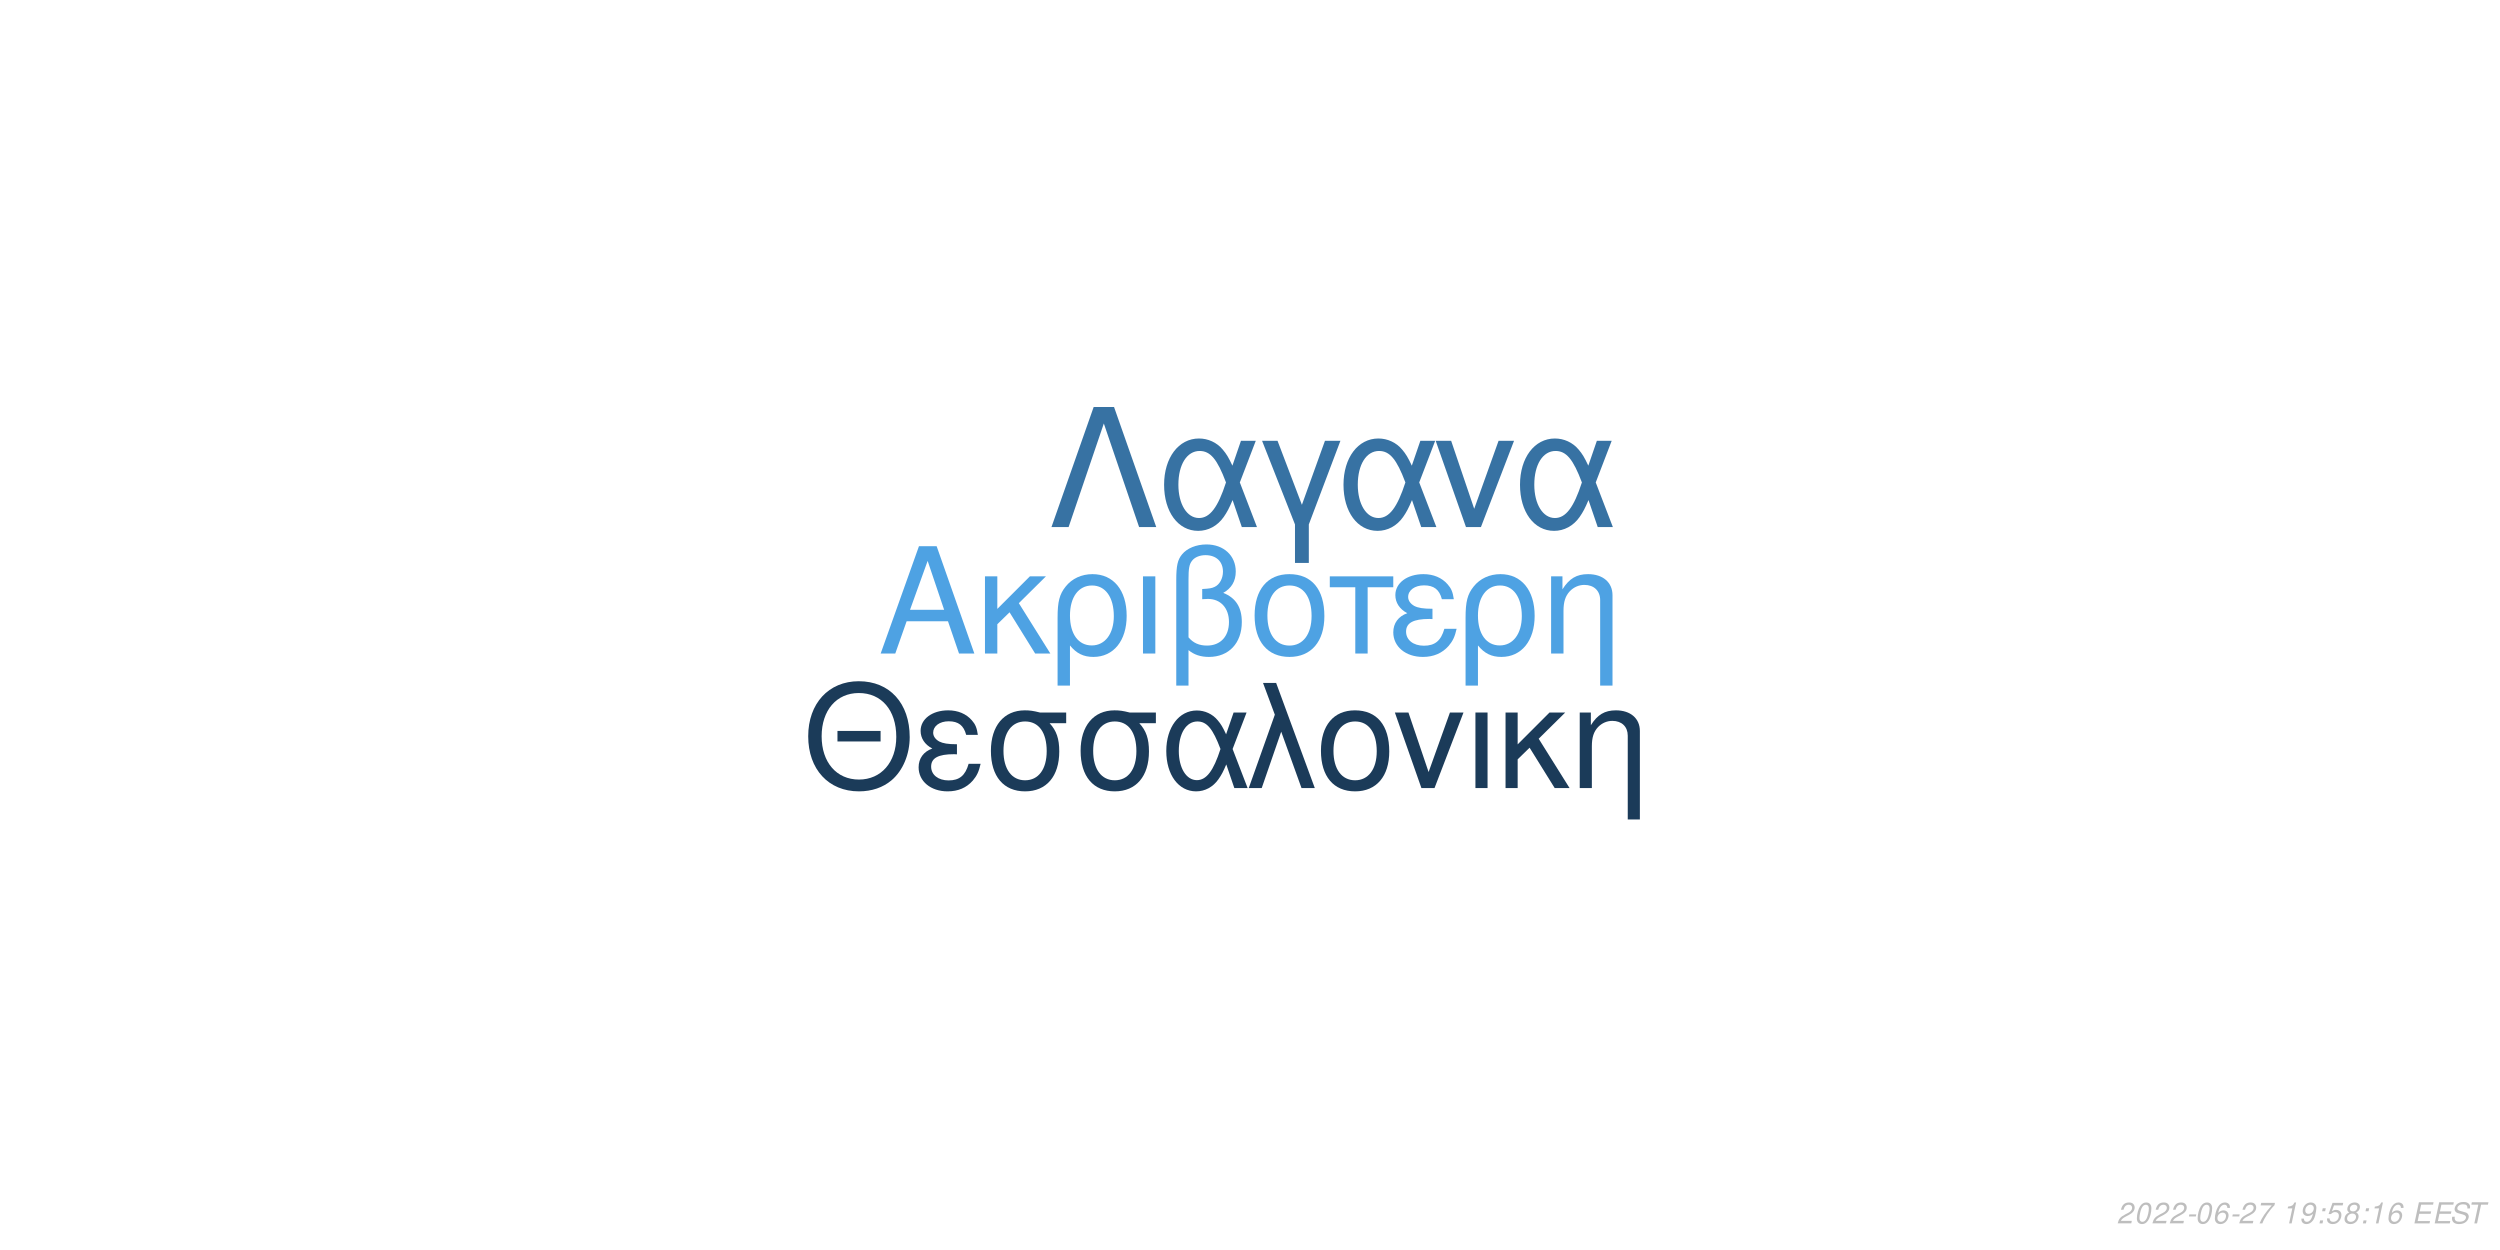
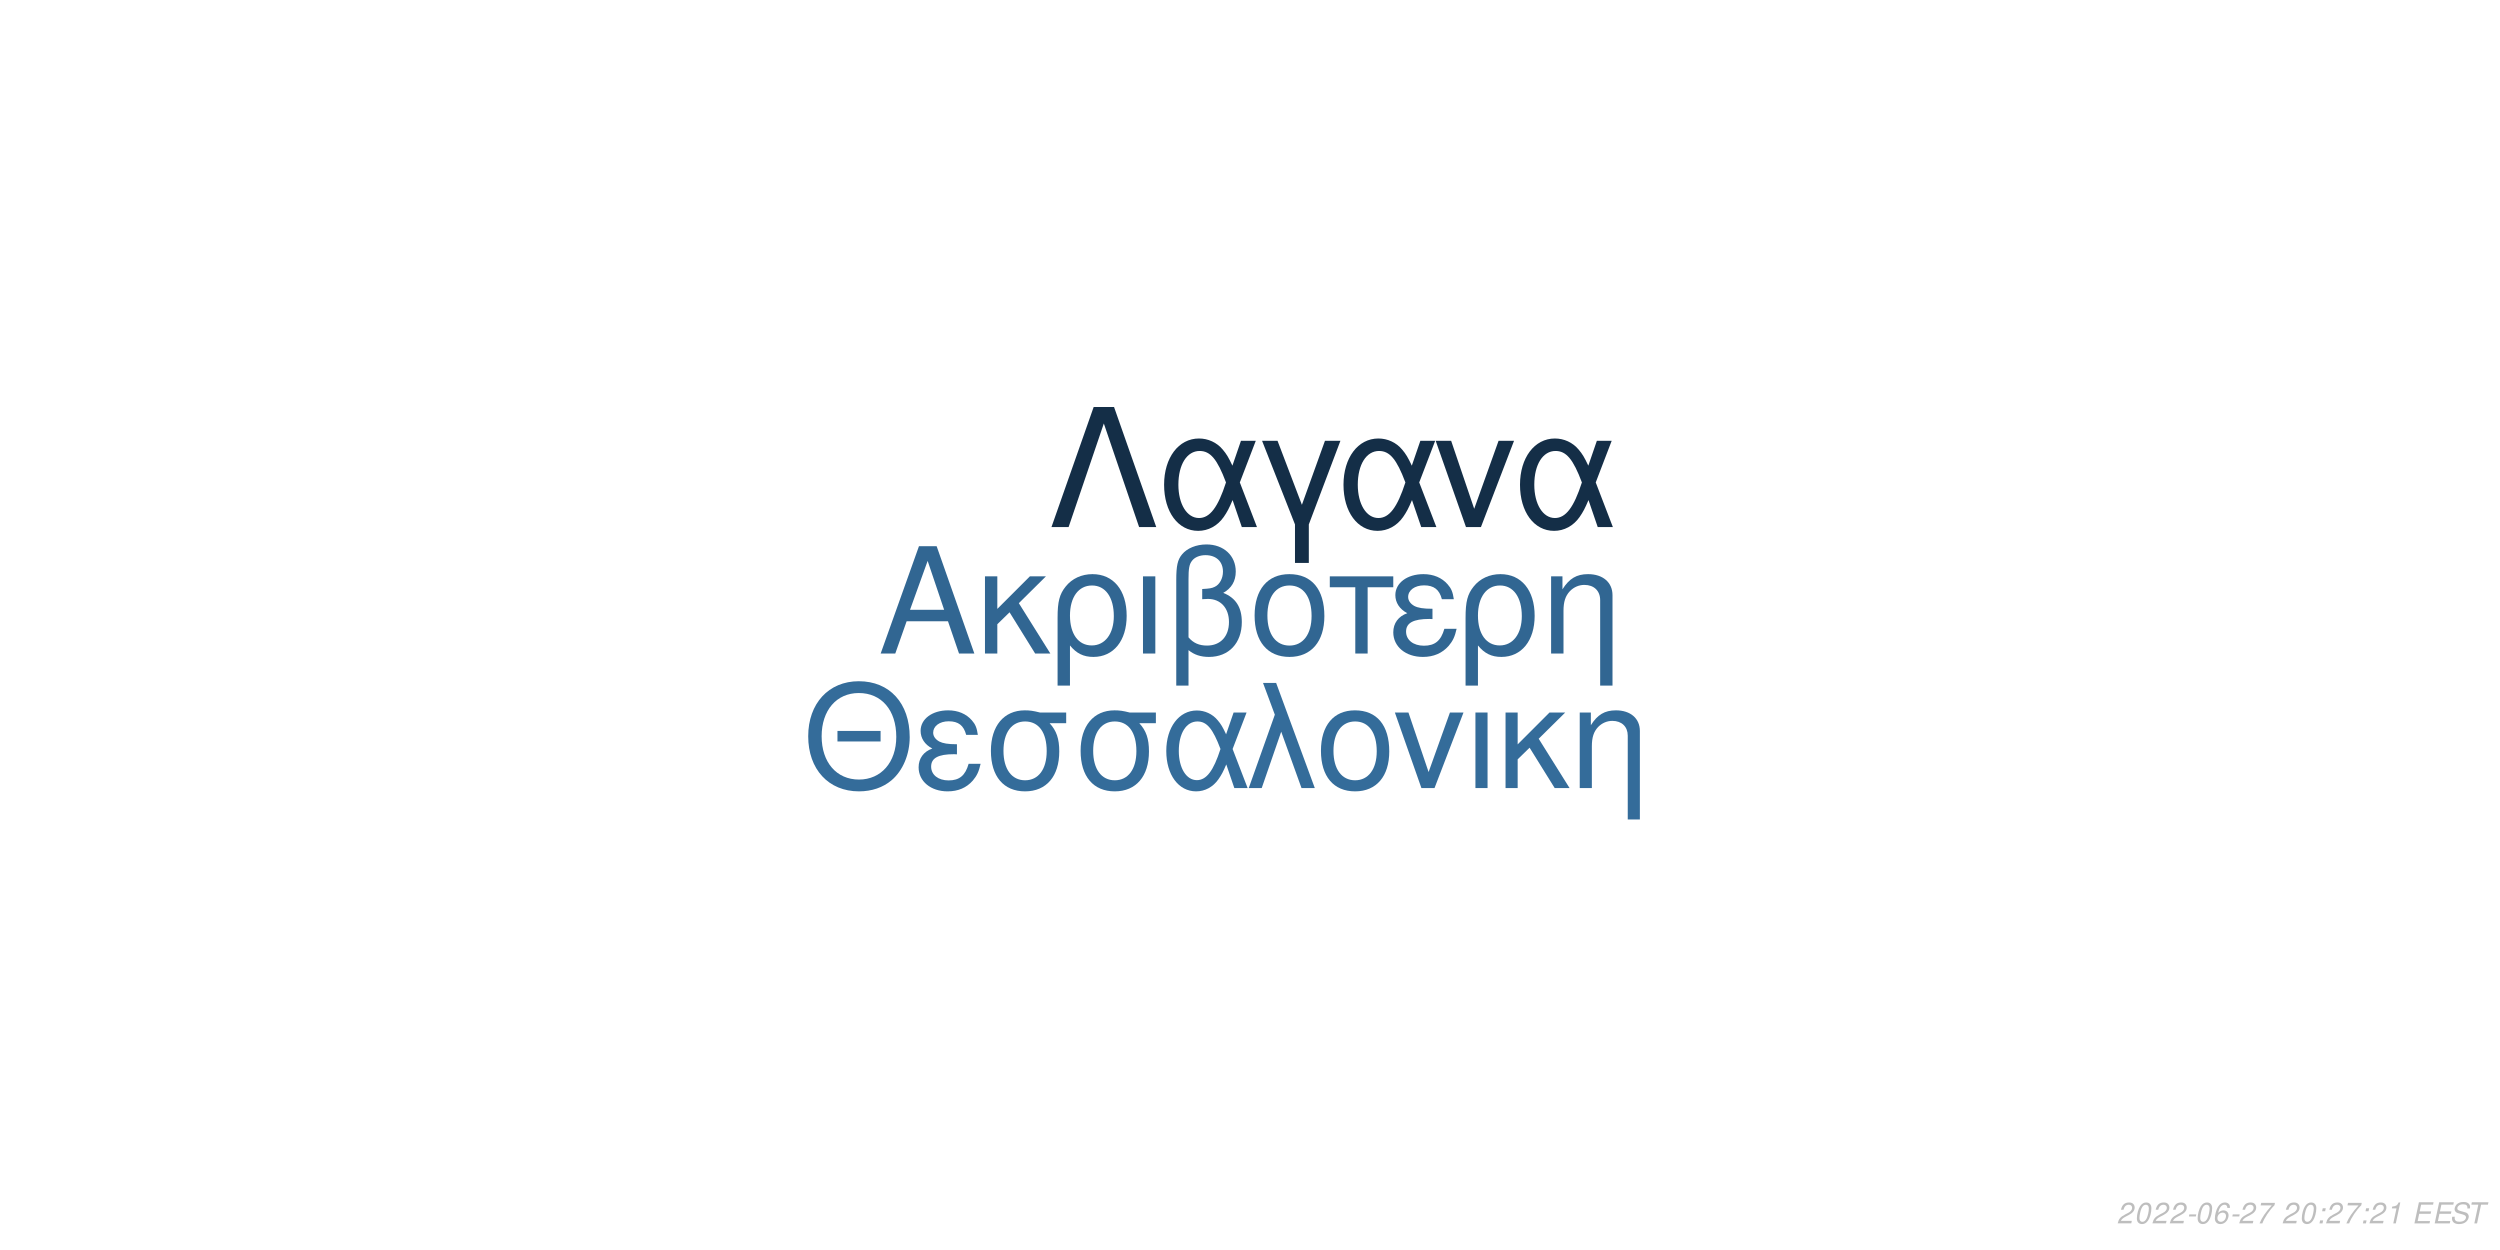
<svg xmlns="http://www.w3.org/2000/svg" xmlns:xlink="http://www.w3.org/1999/xlink" width="864pt" height="432pt" viewBox="0 0 864 432" version="1.1">
  <defs>
    <g>
      <symbol overflow="visible" id="glyph0-0">
        <path style="stroke:none;" d="" />
      </symbol>
      <symbol overflow="visible" id="glyph0-1">
        <path style="stroke:none;" d="M 24.125 -11.141 L 27.938 0 L 33.234 0 L 20.203 -37.094 L 14.094 -37.094 L 0.859 0 L 5.906 0 L 9.828 -11.141 Z M 22.797 -15.109 L 11 -15.109 L 17.094 -32.016 Z M 22.797 -15.109 " />
      </symbol>
      <symbol overflow="visible" id="glyph0-2">
        <path style="stroke:none;" d="M 7.172 -15.422 L 7.172 -26.672 L 2.906 -26.672 L 2.906 0 L 7.172 0 L 7.172 -10.125 L 11.406 -14.25 L 20.25 0 L 25.5 0 L 14.609 -17.406 L 23.969 -26.672 L 18.422 -26.672 Z M 7.172 -15.422 " />
      </symbol>
      <symbol overflow="visible" id="glyph0-3">
        <path style="stroke:none;" d="M 3 11.094 L 7.281 11.094 L 7.281 -2.797 C 9.516 -0.047 11.953 1.172 15.375 1.172 C 22.344 1.172 26.875 -4.422 26.875 -13.031 C 26.875 -21.891 22.297 -27.438 15.062 -27.438 C 11.297 -27.438 7.984 -25.906 5.797 -23.156 C 3.672 -20.516 3 -17.969 3 -12.359 Z M 14.906 -23.516 C 19.547 -23.516 22.438 -19.438 22.438 -12.922 C 22.438 -6.812 19.391 -2.797 14.812 -2.797 C 10.172 -2.797 7.281 -6.766 7.281 -13.125 C 7.281 -19.484 10.234 -23.516 14.906 -23.516 Z M 14.906 -23.516 " />
      </symbol>
      <symbol overflow="visible" id="glyph0-4">
        <path style="stroke:none;" d="M 3.516 0 L 7.781 0 L 7.781 -26.672 L 3.516 -26.672 Z M 3.516 0 " />
      </symbol>
      <symbol overflow="visible" id="glyph0-5">
        <path style="stroke:none;" d="M 4.016 11.094 L 8.25 11.094 L 8.25 -1.172 C 10.172 0.406 12.422 1.172 15.312 1.172 C 22.188 1.172 26.672 -3.609 26.672 -10.891 C 26.672 -15.984 24.578 -19.234 20.25 -20.969 C 23.109 -22.547 24.578 -25.031 24.578 -28.344 C 24.578 -33.844 20.406 -37.703 14.453 -37.703 C 10.938 -37.703 7.734 -36.391 6 -34.25 C 4.484 -32.422 4.016 -30.328 4.016 -25.391 Z M 8.25 -25.656 C 8.25 -29.359 8.5 -30.844 9.469 -32.062 C 10.375 -33.281 12.156 -34 14.094 -34 C 17.812 -34 20.156 -31.812 20.156 -28.297 C 20.156 -25.953 18.984 -23.812 17.297 -23.047 C 16.281 -22.547 15.469 -22.438 12.984 -22.297 L 12.984 -18.781 C 13.734 -18.828 14.344 -18.875 14.969 -18.875 C 19.344 -18.875 22.234 -15.719 22.234 -10.891 C 22.234 -5.906 19.281 -2.75 14.656 -2.75 C 11.953 -2.75 9.922 -3.609 8.25 -5.594 Z M 8.25 -25.656 " />
      </symbol>
      <symbol overflow="visible" id="glyph0-6">
        <path style="stroke:none;" d="M 14.094 -27.438 C 6.562 -27.438 2.094 -22.094 2.094 -13.125 C 2.094 -4.125 6.562 1.172 14.141 1.172 C 21.672 1.172 26.203 -4.172 26.203 -12.922 C 26.203 -22.188 21.828 -27.438 14.094 -27.438 Z M 14.141 -23.516 C 18.938 -23.516 21.781 -19.594 21.781 -12.984 C 21.781 -6.672 18.828 -2.75 14.141 -2.75 C 9.422 -2.75 6.516 -6.672 6.516 -13.125 C 6.516 -19.594 9.422 -23.516 14.141 -23.516 Z M 14.141 -23.516 " />
      </symbol>
      <symbol overflow="visible" id="glyph0-7">
        <path style="stroke:none;" d="M 7.891 0 L 12.156 0 L 12.156 -22.906 L 21.016 -22.906 L 21.016 -26.672 L -0.922 -26.672 L -0.922 -22.906 L 7.891 -22.906 Z M 7.891 0 " />
      </symbol>
      <symbol overflow="visible" id="glyph0-8">
        <path style="stroke:none;" d="M 14.562 -15.469 C 11.344 -15.469 9.562 -15.781 8.297 -16.438 C 6.922 -17.203 6.156 -18.328 6.156 -19.547 C 6.156 -21.891 8.453 -23.562 11.656 -23.562 C 15.062 -23.562 16.953 -22.094 17.812 -18.781 L 21.938 -18.781 C 21.578 -21.266 21.062 -22.5 19.797 -23.922 C 17.812 -26.203 14.906 -27.438 11.453 -27.438 C 5.797 -27.438 1.734 -24.375 1.734 -20.203 C 1.734 -17.609 3.156 -15.375 5.859 -13.938 C 2.797 -12.875 1.016 -10.484 1.016 -7.328 C 1.016 -2.391 5.297 1.172 11.25 1.172 C 14.969 1.172 17.906 -0.109 20.156 -2.641 C 21.578 -4.328 22.297 -5.797 22.906 -8.547 L 18.672 -8.547 C 17.5 -4.422 15.422 -2.703 11.609 -2.703 C 7.938 -2.703 5.438 -4.688 5.438 -7.578 C 5.438 -10.578 7.938 -11.953 13.484 -11.953 C 13.641 -11.953 14.094 -11.953 14.562 -11.906 Z M 14.562 -15.469 " />
      </symbol>
      <symbol overflow="visible" id="glyph0-9">
        <path style="stroke:none;" d="M 3.562 -26.672 L 3.562 0 L 7.844 0 L 7.844 -14.703 C 7.844 -17.906 8.5 -19.891 10.031 -21.531 C 11.406 -22.953 13.188 -23.719 15.062 -23.719 C 18.375 -23.719 20.516 -21.672 20.516 -18.469 L 20.516 11.094 L 24.781 11.094 L 24.781 -20.156 C 24.781 -24.578 21.469 -27.438 16.328 -27.438 C 12.359 -27.438 9.828 -25.906 7.484 -22.188 L 7.484 -26.672 Z M 3.562 -26.672 " />
      </symbol>
      <symbol overflow="visible" id="glyph1-0">
        <path style="stroke:none;" d="" />
      </symbol>
      <symbol overflow="visible" id="glyph1-1">
        <path style="stroke:none;" d="M 26.859 -19.734 L 11.953 -19.734 L 11.953 -16.094 L 26.859 -16.094 Z M 19.328 -36.922 C 8.922 -36.922 1.844 -29.25 1.844 -17.891 C 1.844 -6.484 8.875 1.141 19.391 1.141 C 23.812 1.141 27.703 -0.203 30.641 -2.688 C 34.578 -6.031 36.922 -11.656 36.922 -17.594 C 36.922 -29.297 30 -36.922 19.328 -36.922 Z M 19.328 -32.844 C 27.203 -32.844 32.281 -26.906 32.281 -17.688 C 32.281 -8.922 27.062 -2.938 19.391 -2.938 C 11.609 -2.938 6.484 -8.922 6.484 -17.891 C 6.484 -26.859 11.609 -32.844 19.328 -32.844 Z M 19.328 -32.844 " />
      </symbol>
      <symbol overflow="visible" id="glyph1-2">
        <path style="stroke:none;" d="M 14.25 -15.141 C 11.109 -15.141 9.375 -15.453 8.125 -16.094 C 6.781 -16.844 6.031 -17.938 6.031 -19.141 C 6.031 -21.422 8.266 -23.078 11.406 -23.078 C 14.75 -23.078 16.594 -21.625 17.438 -18.391 L 21.469 -18.391 C 21.125 -20.828 20.625 -22.031 19.391 -23.422 C 17.438 -25.656 14.594 -26.859 11.219 -26.859 C 5.688 -26.859 1.688 -23.875 1.688 -19.781 C 1.688 -17.234 3.094 -15.047 5.734 -13.656 C 2.734 -12.609 1 -10.266 1 -7.172 C 1 -2.344 5.188 1.141 11.016 1.141 C 14.656 1.141 17.547 -0.094 19.734 -2.594 C 21.125 -4.234 21.828 -5.688 22.422 -8.375 L 18.281 -8.375 C 17.141 -4.328 15.094 -2.641 11.359 -2.641 C 7.766 -2.641 5.328 -4.578 5.328 -7.422 C 5.328 -10.359 7.766 -11.703 13.203 -11.703 C 13.359 -11.703 13.797 -11.703 14.25 -11.656 Z M 14.25 -15.141 " />
      </symbol>
      <symbol overflow="visible" id="glyph1-3">
        <path style="stroke:none;" d="M 29 -26.109 L 19.938 -26.109 C 17.594 -26.703 16.438 -26.859 14.703 -26.859 C 7.469 -26.859 2.984 -21.469 2.984 -12.859 C 2.984 -4.031 7.375 1.141 14.797 1.141 C 22.172 1.141 26.609 -4.078 26.609 -12.656 C 26.609 -17.047 25.656 -19.828 23.266 -22.422 L 29 -22.422 Z M 14.797 -23.016 C 19.531 -23.016 22.266 -19.234 22.266 -12.75 C 22.266 -6.531 19.438 -2.688 14.797 -2.688 C 10.172 -2.688 7.328 -6.531 7.328 -12.859 C 7.328 -19.188 10.172 -23.016 14.797 -23.016 Z M 14.797 -23.016 " />
      </symbol>
      <symbol overflow="visible" id="glyph1-4">
        <path style="stroke:none;" d="M 29.344 -26.109 L 24.859 -26.109 L 22.266 -18.578 C 21.125 -21.031 20.484 -22.125 19.328 -23.469 C 17.547 -25.609 14.906 -26.812 12.156 -26.812 C 5.984 -26.812 1.594 -20.984 1.594 -12.812 C 1.594 -4.578 5.828 1.141 11.906 1.141 C 14.953 1.141 17.734 -0.344 19.625 -3.047 C 20.672 -4.531 21.281 -5.688 22.328 -8.172 L 25.109 0 L 29.703 0 L 24.516 -13.5 Z M 20.328 -13.5 C 17.891 -5.922 15.453 -2.734 12.156 -2.734 C 8.516 -2.734 5.922 -6.922 5.922 -12.812 C 5.922 -18.938 8.516 -23.016 12.359 -23.016 C 15.594 -23.016 17.688 -20.531 20.328 -13.5 Z M 20.328 -13.5 " />
      </symbol>
      <symbol overflow="visible" id="glyph1-5">
        <path style="stroke:none;" d="M 1.094 0 L 5.578 0 L 12.312 -19.484 L 19.328 0 L 23.922 0 L 10.562 -36.328 L 6.031 -36.328 L 10.109 -25.359 Z M 1.094 0 " />
      </symbol>
      <symbol overflow="visible" id="glyph1-6">
        <path style="stroke:none;" d="M 13.797 -26.859 C 6.422 -26.859 2.047 -21.625 2.047 -12.859 C 2.047 -4.031 6.422 1.141 13.859 1.141 C 21.234 1.141 25.656 -4.078 25.656 -12.656 C 25.656 -21.719 21.375 -26.859 13.797 -26.859 Z M 13.859 -23.016 C 18.531 -23.016 21.328 -19.188 21.328 -12.703 C 21.328 -6.531 18.438 -2.688 13.859 -2.688 C 9.219 -2.688 6.375 -6.531 6.375 -12.859 C 6.375 -19.188 9.219 -23.016 13.859 -23.016 Z M 13.859 -23.016 " />
      </symbol>
      <symbol overflow="visible" id="glyph1-7">
        <path style="stroke:none;" d="M 14.297 0 L 24.312 -26.109 L 19.625 -26.109 L 12.25 -5.531 L 5.281 -26.109 L 0.594 -26.109 L 9.766 0 Z M 14.297 0 " />
      </symbol>
      <symbol overflow="visible" id="glyph1-8">
        <path style="stroke:none;" d="M 3.438 0 L 7.625 0 L 7.625 -26.109 L 3.438 -26.109 Z M 3.438 0 " />
      </symbol>
      <symbol overflow="visible" id="glyph1-9">
        <path style="stroke:none;" d="M 7.031 -15.094 L 7.031 -26.109 L 2.844 -26.109 L 2.844 0 L 7.031 0 L 7.031 -9.922 L 11.156 -13.953 L 19.828 0 L 24.969 0 L 14.297 -17.047 L 23.469 -26.109 L 18.031 -26.109 Z M 7.031 -15.094 " />
      </symbol>
      <symbol overflow="visible" id="glyph1-10">
        <path style="stroke:none;" d="M 3.484 -26.109 L 3.484 0 L 7.672 0 L 7.672 -14.406 C 7.672 -17.547 8.328 -19.484 9.812 -21.078 C 11.156 -22.469 12.906 -23.219 14.75 -23.219 C 17.984 -23.219 20.078 -21.234 20.078 -18.094 L 20.078 10.859 L 24.266 10.859 L 24.266 -19.734 C 24.266 -24.062 21.031 -26.859 16 -26.859 C 12.109 -26.859 9.609 -25.359 7.328 -21.719 L 7.328 -26.109 Z M 3.484 -26.109 " />
      </symbol>
      <symbol overflow="visible" id="glyph2-0">
        <path style="stroke:none;" d="" />
      </symbol>
      <symbol overflow="visible" id="glyph2-1">
        <path style="stroke:none;" d="M 22.531 -41.484 L 15.484 -41.484 L 0.906 0 L 6.828 0 L 19 -35.797 L 31.188 0 L 37.109 0 Z M 22.531 -41.484 " />
      </symbol>
      <symbol overflow="visible" id="glyph2-2">
        <path style="stroke:none;" d="M 33.516 -29.812 L 28.391 -29.812 L 25.438 -21.219 C 24.125 -24.016 23.391 -25.266 22.078 -26.797 C 20.031 -29.25 17.016 -30.609 13.891 -30.609 C 6.828 -30.609 1.828 -23.953 1.828 -14.625 C 1.828 -5.234 6.656 1.312 13.594 1.312 C 17.078 1.312 20.266 -0.391 22.422 -3.469 C 23.609 -5.172 24.297 -6.484 25.5 -9.328 L 28.688 0 L 33.922 0 L 28 -15.422 Z M 23.219 -15.422 C 20.422 -6.766 17.641 -3.125 13.891 -3.125 C 9.734 -3.125 6.766 -7.906 6.766 -14.625 C 6.766 -21.625 9.734 -26.297 14.109 -26.297 C 17.812 -26.297 20.203 -23.453 23.219 -15.422 Z M 23.219 -15.422 " />
      </symbol>
      <symbol overflow="visible" id="glyph2-3">
        <path style="stroke:none;" d="M 12.062 12.406 L 16.844 12.406 L 16.844 -0.906 L 27.766 -29.812 L 22.422 -29.812 L 14.453 -7.688 L 6.031 -29.812 L 0.688 -29.812 L 12.062 -0.906 Z M 12.062 12.406 " />
      </symbol>
      <symbol overflow="visible" id="glyph2-4">
        <path style="stroke:none;" d="M 16.328 0 L 27.766 -29.812 L 22.422 -29.812 L 14 -6.312 L 6.031 -29.812 L 0.688 -29.812 L 11.156 0 Z M 16.328 0 " />
      </symbol>
      <symbol overflow="visible" id="glyph3-0">
        <path style="stroke:none;" d="" />
      </symbol>
      <symbol overflow="visible" id="glyph3-1">
        <path style="stroke:none;" d="M 5.234 -0.875 L 1.469 -0.875 C 1.641 -1.375 2.203 -1.891 3.109 -2.344 L 4.234 -2.938 C 5.562 -3.625 6.219 -4.469 6.219 -5.484 C 6.219 -5.938 6.062 -6.359 5.797 -6.656 C 5.469 -7.047 4.984 -7.234 4.312 -7.234 C 2.766 -7.234 1.891 -6.453 1.484 -4.734 L 2.375 -4.734 C 2.484 -5.188 2.609 -5.484 2.797 -5.75 C 3.094 -6.203 3.609 -6.453 4.188 -6.453 C 4.891 -6.453 5.344 -6.031 5.344 -5.375 C 5.344 -4.703 4.859 -4.094 4.016 -3.656 L 2.984 -3.125 C 1.234 -2.188 0.797 -1.656 0.344 -0.016 L 5.047 -0.016 Z M 5.234 -0.875 " />
      </symbol>
      <symbol overflow="visible" id="glyph3-2">
        <path style="stroke:none;" d="M 4.203 -7.234 C 3.375 -7.234 2.688 -6.812 2.125 -5.984 C 1.484 -5.047 0.984 -3.188 0.984 -1.734 C 0.984 -1.109 1.172 -0.562 1.484 -0.266 C 1.797 0.047 2.281 0.234 2.766 0.234 C 3.625 0.234 4.281 -0.156 4.859 -1.016 C 5.516 -1.953 6 -3.797 6 -5.266 C 6 -6.5 5.328 -7.234 4.203 -7.234 Z M 4.094 -6.453 C 4.734 -6.453 5.125 -5.984 5.125 -5.156 C 5.125 -4.203 4.781 -2.625 4.406 -1.812 C 3.984 -0.938 3.516 -0.547 2.875 -0.547 C 2.25 -0.547 1.875 -1.031 1.875 -1.828 C 1.875 -2.797 2.203 -4.344 2.594 -5.203 C 2.984 -6.047 3.453 -6.453 4.094 -6.453 Z M 4.094 -6.453 " />
      </symbol>
      <symbol overflow="visible" id="glyph3-3">
        <path style="stroke:none;" d="M 3.516 -3.125 L 1.125 -3.125 L 0.969 -2.406 L 3.359 -2.406 Z M 3.516 -3.125 " />
      </symbol>
      <symbol overflow="visible" id="glyph3-4">
        <path style="stroke:none;" d="M 6.125 -5.344 L 6.141 -5.625 C 6.141 -6.609 5.453 -7.234 4.391 -7.234 C 3.438 -7.234 2.641 -6.719 2.016 -5.703 C 1.422 -4.781 0.938 -2.953 0.938 -1.688 C 0.938 -0.516 1.688 0.234 2.859 0.234 C 3.703 0.234 4.438 -0.156 5 -0.875 C 5.406 -1.422 5.672 -2.156 5.672 -2.766 C 5.672 -3.812 4.969 -4.5 3.906 -4.5 C 3.234 -4.5 2.672 -4.234 2.094 -3.625 C 2.406 -5.375 3.234 -6.453 4.25 -6.453 C 4.703 -6.453 5.062 -6.234 5.172 -5.844 C 5.203 -5.719 5.234 -5.578 5.25 -5.344 Z M 3.656 -3.734 C 4.344 -3.734 4.797 -3.281 4.797 -2.625 C 4.797 -1.469 3.984 -0.547 2.984 -0.547 C 2.297 -0.547 1.812 -1.047 1.812 -1.766 C 1.812 -2.859 2.625 -3.734 3.656 -3.734 Z M 3.656 -3.734 " />
      </symbol>
      <symbol overflow="visible" id="glyph3-5">
        <path style="stroke:none;" d="M 6.703 -7.094 L 1.953 -7.094 L 1.766 -6.219 L 5.594 -6.219 C 3.344 -3.688 2.266 -2.109 1.375 0 L 2.344 0 C 3.031 -1.906 4.828 -4.594 6.547 -6.281 Z M 6.703 -7.094 " />
      </symbol>
      <symbol overflow="visible" id="glyph3-6">
        <path style="stroke:none;" d="" />
      </symbol>
      <symbol overflow="visible" id="glyph3-7">
+         <path style="stroke:none;" d="M 2.359 -1.031 L 1.312 -1.031 L 1.094 0 L 2.141 0 Z M 3.266 -5.234 L 2.219 -5.234 L 2 -4.203 L 3.047 -4.203 Z M 3.266 -5.234 " />
+       </symbol>
+       <symbol overflow="visible" id="glyph3-8">
        <path style="stroke:none;" d="M 3.703 -5.188 L 2.594 0 L 3.469 0 L 5.016 -7.234 L 4.438 -7.234 C 3.906 -6.156 3.688 -6.016 2.234 -5.812 L 2.109 -5.188 Z M 3.703 -5.188 " />
      </symbol>
-       <symbol overflow="visible" id="glyph3-8">
-         <path style="stroke:none;" d="M 0.844 -1.656 C 0.844 -1.547 0.844 -1.438 0.844 -1.375 C 0.844 -0.406 1.531 0.234 2.578 0.234 C 3.203 0.234 3.766 0.016 4.297 -0.438 C 4.938 -1 5.312 -1.656 5.594 -2.719 C 5.844 -3.672 6.016 -4.766 6.016 -5.375 C 6.016 -5.844 5.844 -6.328 5.547 -6.656 C 5.203 -7.031 4.703 -7.234 4.062 -7.234 C 2.516 -7.234 1.297 -5.938 1.297 -4.266 C 1.297 -3.203 1.984 -2.547 3.047 -2.547 C 3.484 -2.547 3.953 -2.672 4.281 -2.891 C 4.406 -2.984 4.547 -3.078 4.828 -3.344 C 4.438 -1.484 3.703 -0.547 2.703 -0.547 C 2.109 -0.547 1.719 -0.938 1.719 -1.547 L 1.719 -1.656 Z M 3.953 -6.453 C 4.625 -6.453 5.141 -5.953 5.141 -5.281 C 5.141 -4.188 4.312 -3.312 3.297 -3.312 C 2.594 -3.312 2.172 -3.734 2.172 -4.453 C 2.172 -5.562 2.984 -6.453 3.953 -6.453 Z M 3.953 -6.453 " />
-       </symbol>
      <symbol overflow="visible" id="glyph3-9">
-         <path style="stroke:none;" d="M 2.359 -1.031 L 1.312 -1.031 L 1.094 0 L 2.141 0 Z M 3.266 -5.234 L 2.219 -5.234 L 2 -4.203 L 3.047 -4.203 Z M 3.266 -5.234 " />
+         <path style="stroke:none;" d="M 2.547 -3.312 L 6.5 -3.312 L 6.688 -4.141 L 2.719 -4.141 L 3.219 -6.469 L 7.344 -6.469 L 7.516 -7.297 L 2.453 -7.297 L 0.906 0 L 6.125 0 L 6.297 -0.812 L 2.016 -0.812 Z M 2.547 -3.312 " />
      </symbol>
      <symbol overflow="visible" id="glyph3-10">
-         <path style="stroke:none;" d="M 6.297 -7.094 L 2.594 -7.094 L 1.234 -3.234 L 2.047 -3.234 C 2.656 -3.766 2.938 -3.906 3.531 -3.906 C 4.328 -3.906 4.797 -3.453 4.797 -2.688 C 4.797 -1.438 3.969 -0.547 2.828 -0.547 C 2.031 -0.547 1.609 -0.938 1.578 -1.734 L 0.703 -1.734 L 0.703 -1.516 C 0.703 -0.938 0.844 -0.547 1.188 -0.266 C 1.562 0.062 2.078 0.234 2.703 0.234 C 3.656 0.234 4.391 -0.156 4.984 -0.922 C 5.422 -1.5 5.672 -2.234 5.672 -2.953 C 5.672 -4 4.938 -4.672 3.812 -4.672 C 3.328 -4.672 2.906 -4.547 2.406 -4.234 L 3.109 -6.219 L 6.109 -6.219 Z M 6.297 -7.094 " />
+         <path style="stroke:none;" d="M 7.062 -5.156 C 7.125 -5.438 7.141 -5.562 7.141 -5.703 C 7.141 -6.156 6.938 -6.594 6.594 -6.891 C 6.188 -7.25 5.656 -7.406 4.875 -7.406 C 3.844 -7.406 3.047 -7.125 2.5 -6.562 C 2.094 -6.141 1.781 -5.438 1.781 -4.922 C 1.781 -4.297 2.219 -3.766 2.891 -3.562 L 4.594 -3.094 C 5.406 -2.859 5.734 -2.578 5.734 -2.094 C 5.734 -1.781 5.547 -1.406 5.266 -1.141 C 4.844 -0.766 4.266 -0.578 3.453 -0.578 C 2.328 -0.578 1.812 -0.984 1.812 -1.906 C 1.812 -2.047 1.812 -2.125 1.844 -2.312 L 0.984 -2.312 C 0.906 -2.062 0.891 -1.906 0.891 -1.688 C 0.891 -0.484 1.797 0.234 3.297 0.234 C 4.359 0.234 5.234 -0.062 5.812 -0.609 C 6.344 -1.078 6.688 -1.797 6.688 -2.375 C 6.688 -2.641 6.609 -2.906 6.453 -3.156 C 6.234 -3.5 5.938 -3.703 5.469 -3.828 L 3.75 -4.312 C 2.984 -4.547 2.734 -4.734 2.734 -5.188 C 2.734 -5.547 2.875 -5.844 3.188 -6.109 C 3.547 -6.438 4.031 -6.594 4.703 -6.594 C 5.266 -6.594 5.688 -6.484 5.906 -6.297 C 6.094 -6.125 6.219 -5.797 6.219 -5.516 C 6.219 -5.422 6.203 -5.344 6.188 -5.156 Z M 7.062 -5.156 " />
      </symbol>
      <symbol overflow="visible" id="glyph3-11">
-         <path style="stroke:none;" d="M 4.766 -3.797 C 5.078 -3.969 5.234 -4.078 5.438 -4.234 C 5.812 -4.594 6.062 -5.172 6.062 -5.734 C 6.062 -6.625 5.344 -7.234 4.266 -7.234 C 2.812 -7.234 1.703 -6.219 1.703 -4.875 C 1.703 -4.406 1.875 -4.125 2.359 -3.812 C 1.297 -3.312 0.75 -2.516 0.75 -1.469 C 0.75 -0.438 1.547 0.234 2.812 0.234 C 3.656 0.234 4.359 -0.094 4.938 -0.734 C 5.359 -1.234 5.609 -1.859 5.609 -2.438 C 5.609 -3.047 5.312 -3.516 4.766 -3.797 Z M 4.109 -6.453 C 4.797 -6.453 5.188 -6.125 5.188 -5.578 C 5.188 -5.266 5.062 -4.922 4.859 -4.672 C 4.562 -4.312 4.188 -4.156 3.656 -4.156 C 2.984 -4.156 2.594 -4.453 2.594 -4.984 C 2.594 -5.859 3.203 -6.453 4.109 -6.453 Z M 3.453 -3.406 C 4.234 -3.406 4.734 -2.984 4.734 -2.312 C 4.734 -1.312 3.922 -0.547 2.875 -0.547 C 2.125 -0.547 1.625 -0.969 1.625 -1.625 C 1.625 -2.609 2.438 -3.406 3.453 -3.406 Z M 3.453 -3.406 " />
-       </symbol>
-       <symbol overflow="visible" id="glyph3-12">
-         <path style="stroke:none;" d="M 2.547 -3.312 L 6.5 -3.312 L 6.688 -4.141 L 2.719 -4.141 L 3.219 -6.469 L 7.344 -6.469 L 7.516 -7.297 L 2.453 -7.297 L 0.906 0 L 6.125 0 L 6.297 -0.812 L 2.016 -0.812 Z M 2.547 -3.312 " />
-       </symbol>
-       <symbol overflow="visible" id="glyph3-13">
-         <path style="stroke:none;" d="M 7.062 -5.156 C 7.125 -5.438 7.141 -5.562 7.141 -5.703 C 7.141 -6.156 6.938 -6.594 6.594 -6.891 C 6.188 -7.25 5.656 -7.406 4.875 -7.406 C 3.844 -7.406 3.047 -7.125 2.5 -6.562 C 2.094 -6.141 1.781 -5.438 1.781 -4.922 C 1.781 -4.297 2.219 -3.766 2.891 -3.562 L 4.594 -3.094 C 5.406 -2.859 5.734 -2.578 5.734 -2.094 C 5.734 -1.781 5.547 -1.406 5.266 -1.141 C 4.844 -0.766 4.266 -0.578 3.453 -0.578 C 2.328 -0.578 1.812 -0.984 1.812 -1.906 C 1.812 -2.047 1.812 -2.125 1.844 -2.312 L 0.984 -2.312 C 0.906 -2.062 0.891 -1.906 0.891 -1.688 C 0.891 -0.484 1.797 0.234 3.297 0.234 C 4.359 0.234 5.234 -0.062 5.812 -0.609 C 6.344 -1.078 6.688 -1.797 6.688 -2.375 C 6.688 -2.641 6.609 -2.906 6.453 -3.156 C 6.234 -3.5 5.938 -3.703 5.469 -3.828 L 3.75 -4.312 C 2.984 -4.547 2.734 -4.734 2.734 -5.188 C 2.734 -5.547 2.875 -5.844 3.188 -6.109 C 3.547 -6.438 4.031 -6.594 4.703 -6.594 C 5.266 -6.594 5.688 -6.484 5.906 -6.297 C 6.094 -6.125 6.219 -5.797 6.219 -5.516 C 6.219 -5.422 6.203 -5.344 6.188 -5.156 Z M 7.062 -5.156 " />
-       </symbol>
-       <symbol overflow="visible" id="glyph3-14">
        <path style="stroke:none;" d="M 4.938 -6.469 L 7.312 -6.469 L 7.484 -7.297 L 1.75 -7.297 L 1.578 -6.469 L 3.984 -6.469 L 2.609 0 L 3.547 0 Z M 4.938 -6.469 " />
      </symbol>
    </g>
  </defs>
  <g id="surface1">
    <rect x="0" y="0" width="864" height="432" style="fill:rgb(100%,100%,100%);fill-opacity:1;stroke:none;" />
-     <g style="fill:rgb(30.588%,63.529%,89.02%);fill-opacity:1;">
+     <g style="fill:rgb(19.216%,40%,57.255%);fill-opacity:1;">
      <use xlink:href="#glyph0-1" x="303.5" y="225.861" />
      <use xlink:href="#glyph0-2" x="337.5" y="225.861" />
      <use xlink:href="#glyph0-3" x="362.5" y="225.861" />
      <use xlink:href="#glyph0-4" x="391.5" y="225.861" />
      <use xlink:href="#glyph0-5" x="402.5" y="225.861" />
      <use xlink:href="#glyph0-6" x="431.5" y="225.861" />
      <use xlink:href="#glyph0-7" x="460.5" y="225.861" />
      <use xlink:href="#glyph0-8" x="480.5" y="225.861" />
      <use xlink:href="#glyph0-3" x="503.5" y="225.861" />
      <use xlink:href="#glyph0-9" x="532.5" y="225.861" />
    </g>
-     <g style="fill:rgb(10.588%,23.137%,34.902%);fill-opacity:1;">
+     <g style="fill:rgb(20.392%,42.353%,60.392%);fill-opacity:1;">
      <use xlink:href="#glyph1-1" x="277.473" y="272.354" />
      <use xlink:href="#glyph1-2" x="316.473" y="272.354" />
      <use xlink:href="#glyph1-3" x="339.473" y="272.354" />
      <use xlink:href="#glyph1-3" x="370.473" y="272.354" />
      <use xlink:href="#glyph1-4" x="401.473" y="272.354" />
      <use xlink:href="#glyph1-5" x="430.473" y="272.354" />
      <use xlink:href="#glyph1-6" x="454.473" y="272.354" />
      <use xlink:href="#glyph1-7" x="481.473" y="272.354" />
      <use xlink:href="#glyph1-8" x="506.473" y="272.354" />
      <use xlink:href="#glyph1-9" x="517.473" y="272.354" />
      <use xlink:href="#glyph1-10" x="542.473" y="272.354" />
    </g>
-     <g style="fill:rgb(21.569%,44.706%,63.922%);fill-opacity:1;">
+     <g style="fill:rgb(7.843%,18.039%,27.843%);fill-opacity:1;">
      <use xlink:href="#glyph2-1" x="362.484" y="182.152" />
      <use xlink:href="#glyph2-2" x="400.484" y="182.152" />
      <use xlink:href="#glyph2-3" x="435.484" y="182.152" />
      <use xlink:href="#glyph2-2" x="462.484" y="182.152" />
      <use xlink:href="#glyph2-4" x="495.484" y="182.152" />
      <use xlink:href="#glyph2-2" x="523.484" y="182.152" />
    </g>
    <g style="fill:rgb(74.51%,74.51%,74.51%);fill-opacity:1;">
      <use xlink:href="#glyph3-1" x="731.52" y="422.81" />
      <use xlink:href="#glyph3-2" x="737.52" y="422.81" />
      <use xlink:href="#glyph3-1" x="743.52" y="422.81" />
      <use xlink:href="#glyph3-1" x="749.52" y="422.81" />
      <use xlink:href="#glyph3-3" x="755.52" y="422.81" />
      <use xlink:href="#glyph3-2" x="758.52" y="422.81" />
      <use xlink:href="#glyph3-4" x="764.52" y="422.81" />
      <use xlink:href="#glyph3-3" x="770.52" y="422.81" />
      <use xlink:href="#glyph3-1" x="773.52" y="422.81" />
      <use xlink:href="#glyph3-5" x="779.52" y="422.81" />
      <use xlink:href="#glyph3-6" x="785.52" y="422.81" />
-       <use xlink:href="#glyph3-7" x="788.52" y="422.81" />
-       <use xlink:href="#glyph3-8" x="794.52" y="422.81" />
-       <use xlink:href="#glyph3-9" x="800.52" y="422.81" />
-       <use xlink:href="#glyph3-10" x="803.52" y="422.81" />
-       <use xlink:href="#glyph3-11" x="809.52" y="422.81" />
-       <use xlink:href="#glyph3-9" x="815.52" y="422.81" />
-       <use xlink:href="#glyph3-7" x="818.52" y="422.81" />
-       <use xlink:href="#glyph3-4" x="824.52" y="422.81" />
+       <use xlink:href="#glyph3-1" x="788.52" y="422.81" />
+       <use xlink:href="#glyph3-2" x="794.52" y="422.81" />
+       <use xlink:href="#glyph3-7" x="800.52" y="422.81" />
+       <use xlink:href="#glyph3-1" x="803.52" y="422.81" />
+       <use xlink:href="#glyph3-5" x="809.52" y="422.81" />
+       <use xlink:href="#glyph3-7" x="815.52" y="422.81" />
+       <use xlink:href="#glyph3-1" x="818.52" y="422.81" />
+       <use xlink:href="#glyph3-8" x="824.52" y="422.81" />
      <use xlink:href="#glyph3-6" x="830.52" y="422.81" />
-       <use xlink:href="#glyph3-12" x="833.52" y="422.81" />
-       <use xlink:href="#glyph3-12" x="840.52" y="422.81" />
-       <use xlink:href="#glyph3-13" x="846.52" y="422.81" />
-       <use xlink:href="#glyph3-14" x="852.52" y="422.81" />
+       <use xlink:href="#glyph3-9" x="833.52" y="422.81" />
+       <use xlink:href="#glyph3-9" x="840.52" y="422.81" />
+       <use xlink:href="#glyph3-10" x="846.52" y="422.81" />
+       <use xlink:href="#glyph3-11" x="852.52" y="422.81" />
    </g>
  </g>
</svg>
